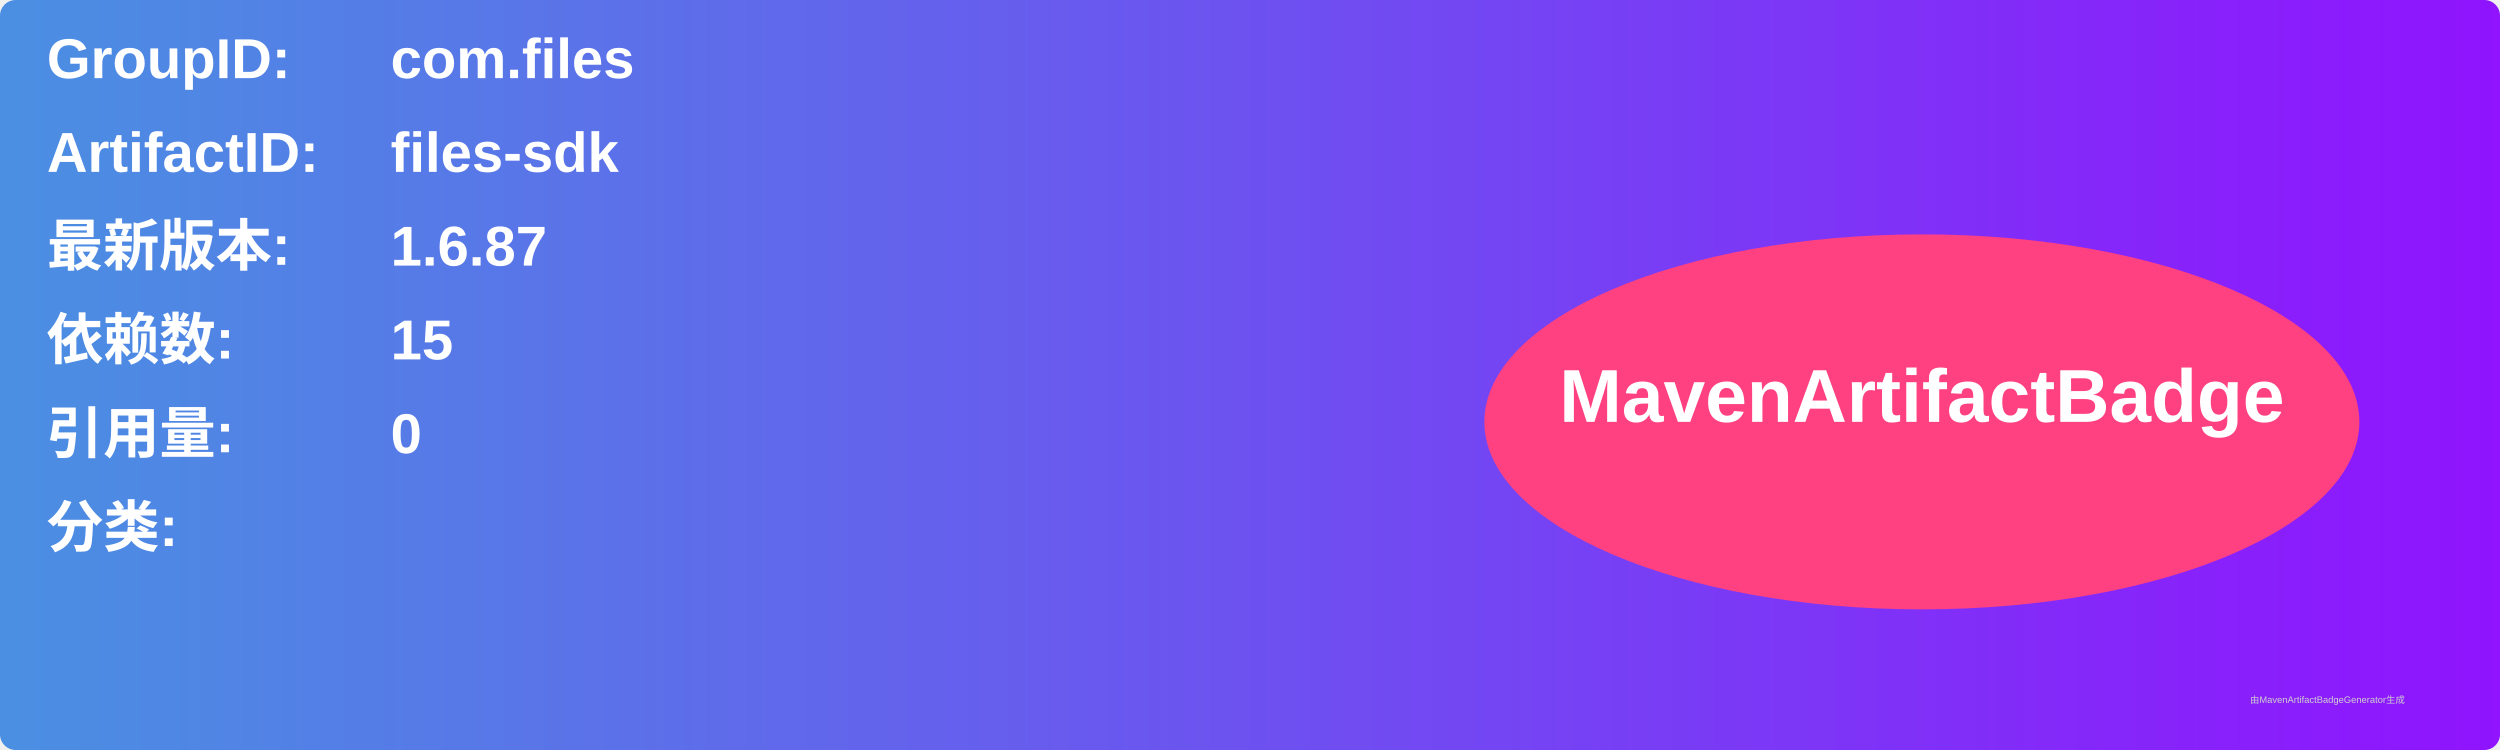
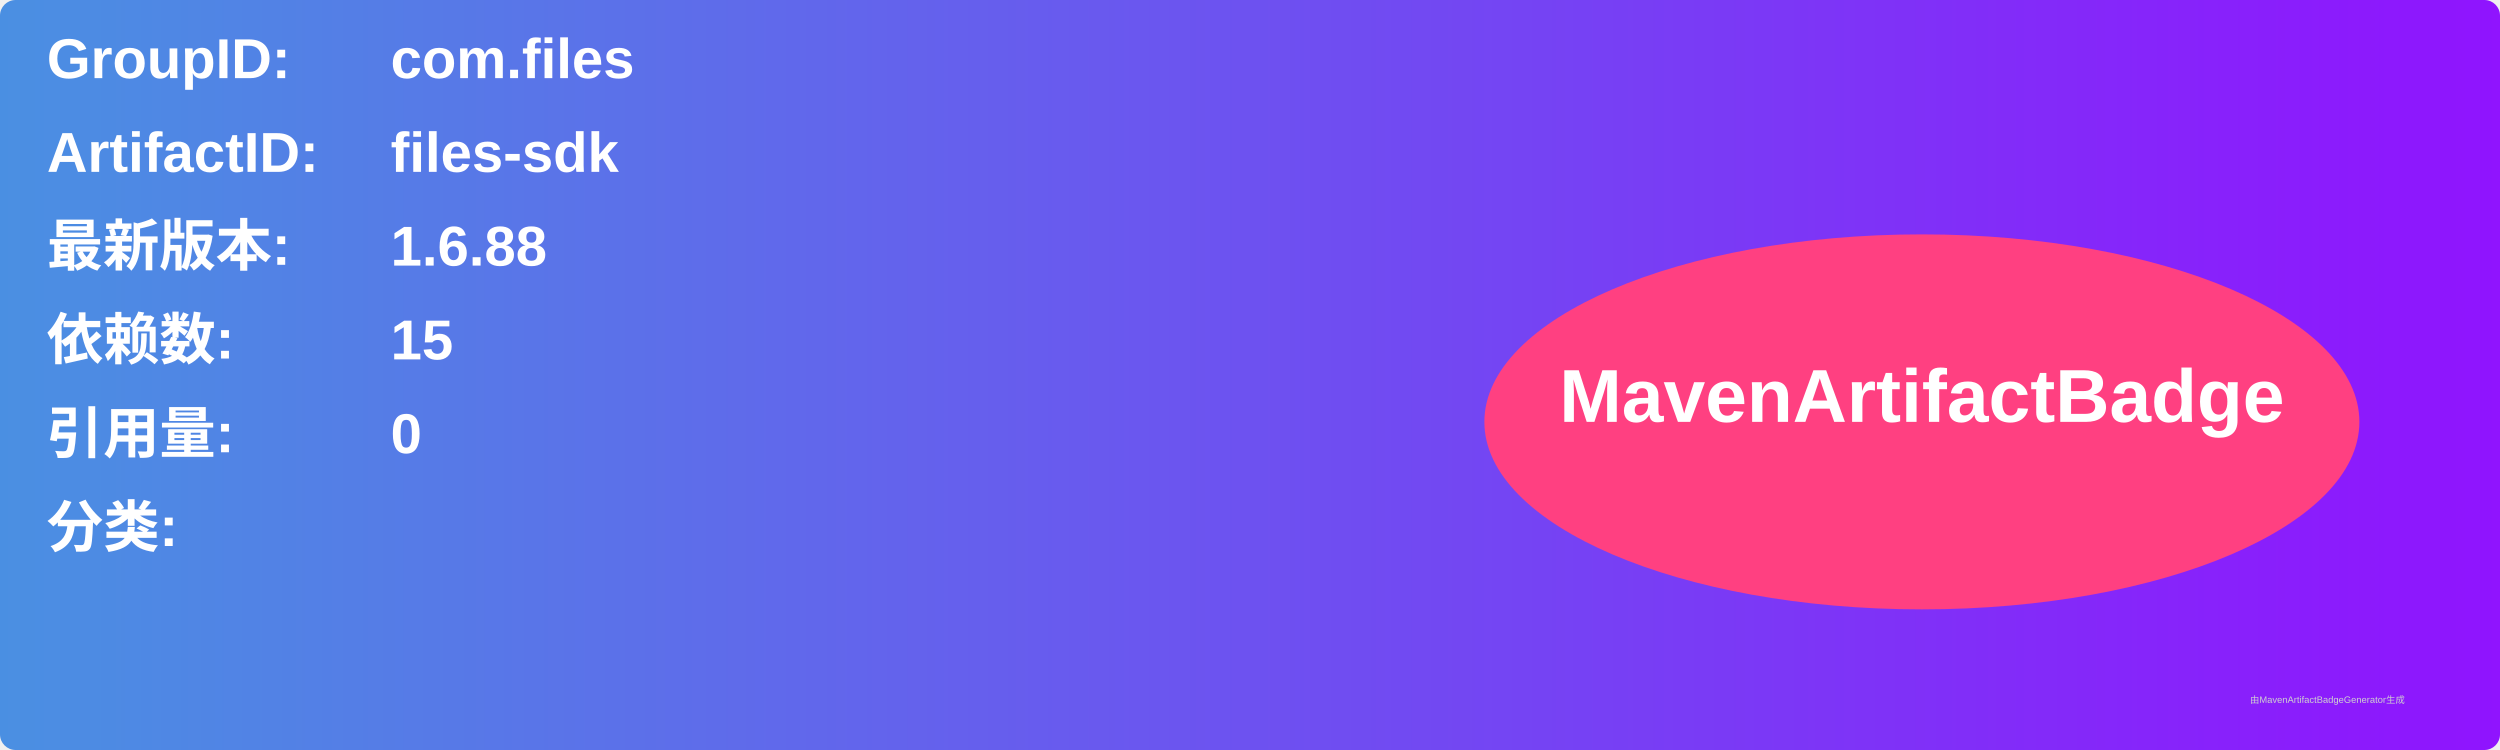
<svg xmlns="http://www.w3.org/2000/svg" width="800" height="240" viewBox="0 0 800 240">
  <linearGradient id="grad" x1="0%" y1="0%" x2="100%" y2="0%">
    <stop offset="0%" stop-color="#4a90e2" />
    <stop offset="100%" stop-color="#9013fe" />
  </linearGradient>
  <rect width="100%" height="100%" rx="5" ry="5" fill="url(#grad)" />
  <g transform="translate(15, 15)">
    <text x="0" y="10" font-family="Arial" font-size="18" fill="white" font-weight="bold" width="260">GroupID:</text>
    <text x="110" y="10" font-family="Arial" font-size="18" fill="white" font-weight="bold" width="460">com.files</text>
    <text x="0" y="40" font-family="Arial" font-size="18" fill="white" font-weight="bold" width="260">ArtifactID:</text>
    <text x="110" y="40" font-family="Arial" font-size="18" fill="white" font-weight="bold" width="460">files-sdk</text>
    <text x="0" y="70" font-family="Arial" font-size="18" fill="white" font-weight="bold">最新版本:</text>
    <text x="110" y="70" font-family="Arial" font-size="18" fill="white" font-weight="bold">
-       <tspan font-weight="bold">1.6.87</tspan>
+       <tspan font-weight="bold">1.6.88</tspan>
    </text>
    <text x="0" y="100" font-family="Arial" font-size="18" fill="white" font-weight="bold">依赖数: </text>
    <text x="110" y="100" font-family="Arial" font-size="18" fill="white">
      <tspan font-weight="bold">15</tspan>
    </text>
    <text x="0" y="130" font-family="Arial" font-size="18" fill="white" font-weight="bold">引用量: </text>
    <text x="110" y="130" font-family="Arial" font-size="18" fill="white">
      <tspan font-weight="bold">0</tspan>
    </text>
    <text x="0" y="160" font-family="Arial" font-size="18" fill="white" font-weight="bold">分类:</text>
    <text x="10" y="190" font-family="Arial" font-size="10" fill="white">
      <tspan font-weight="bold" />
    </text>
    <ellipse cx="600" cy="120" rx="140" ry="60" fill="#ff4081" />
    <text x="600" y="120" text-anchor="middle" font-family="Arial" font-size="24" fill="white" font-weight="bold">MavenArtifactBadge</text>
  </g>
  <text x="720" y="225" font-family="Arial" font-size="3" fill="#d0d0d0">由MavenArtifactBadgeGenerator生成</text>
</svg>
